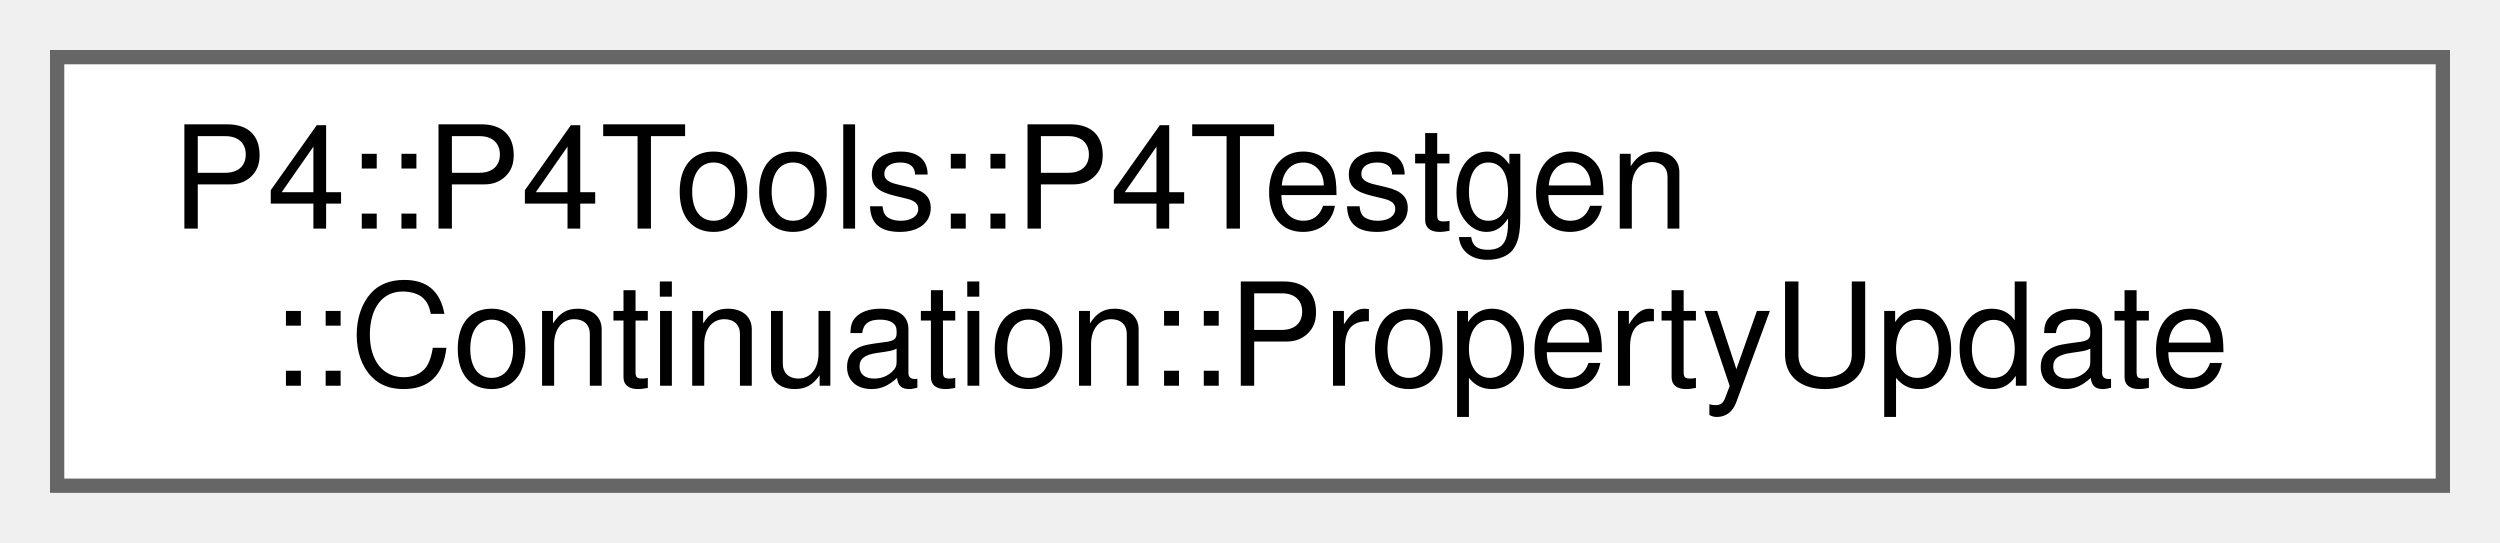
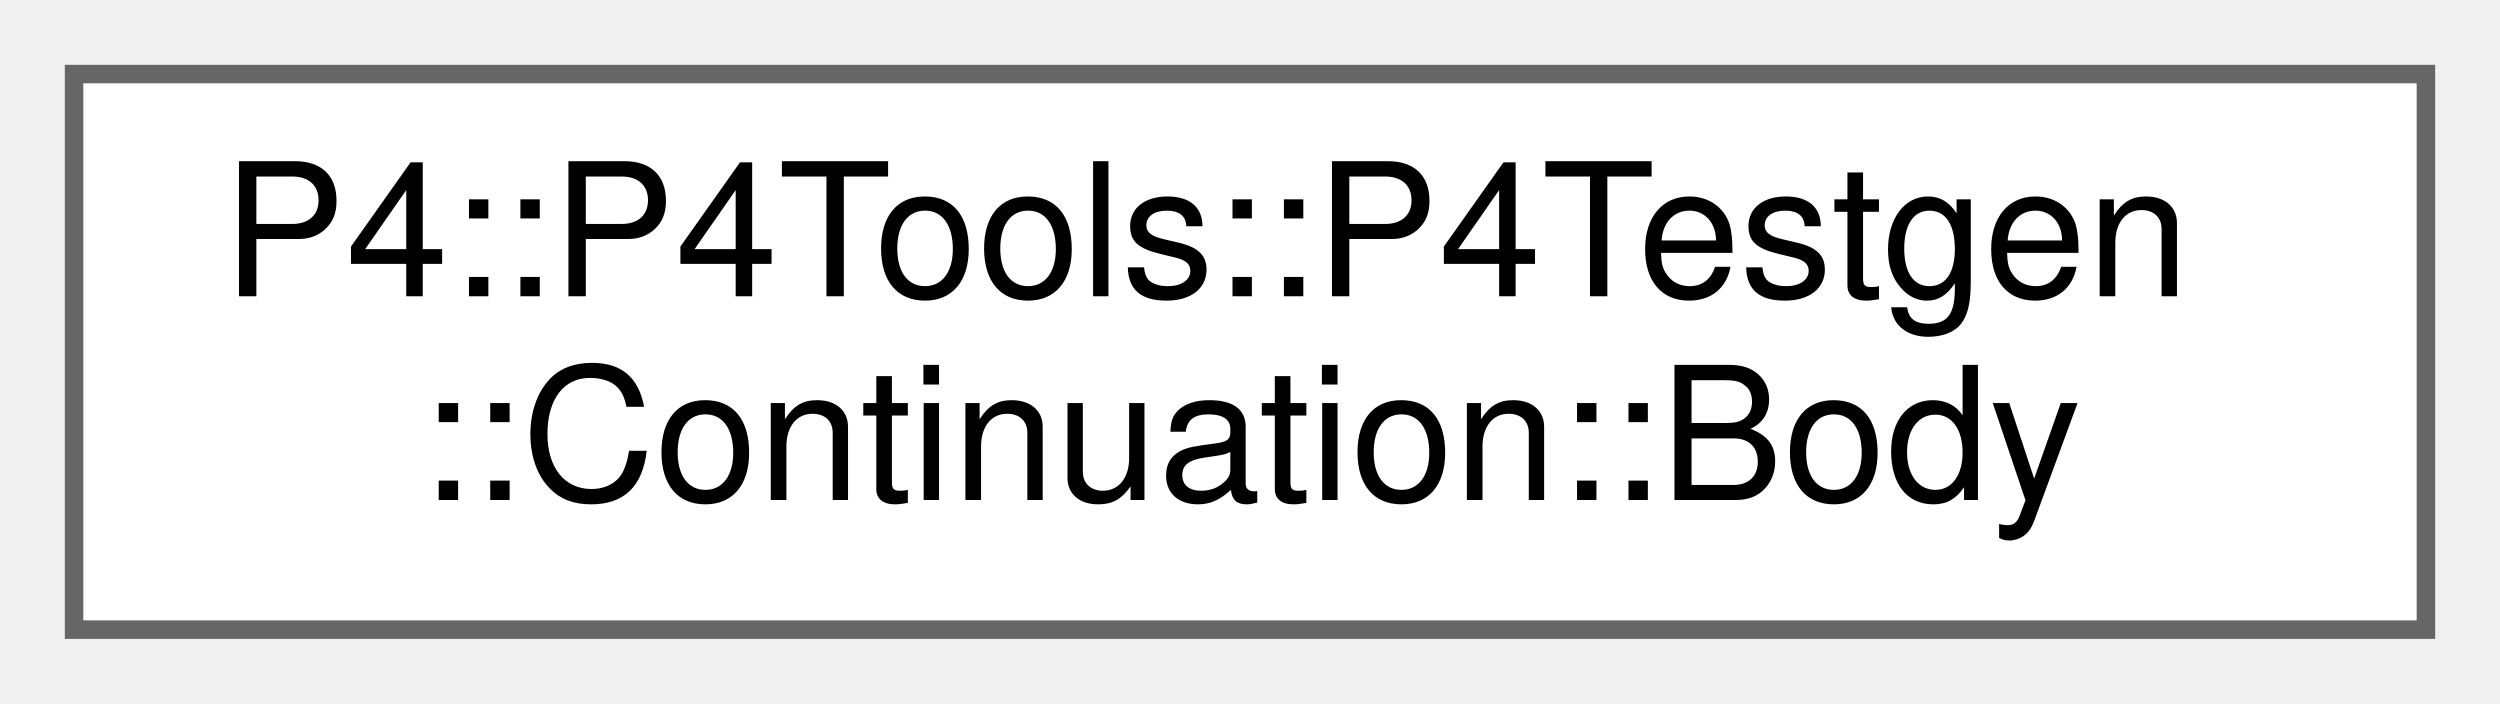
- <svg xmlns="http://www.w3.org/2000/svg" xmlns:xlink="http://www.w3.org/1999/xlink" width="175pt" height="38pt" viewBox="0.00 0.00 175.00 38.00">
+ <svg xmlns="http://www.w3.org/2000/svg" xmlns:xlink="http://www.w3.org/1999/xlink" width="135pt" height="38pt" viewBox="0.00 0.00 135.00 38.00">
  <g id="graph0" class="graph" transform="scale(1 1) rotate(0) translate(4 34)">
    <g id="Node000000" class="node">
      <g id="a_Node000000">
-         <a xlink:href="struct_p4_1_1_p4_tools_1_1_p4_testgen_1_1_continuation_1_1_property_update.html" target="_top" xlink:title=" ">
-           <polygon fill="white" stroke="#666666" points="167,-30 0,-30 0,0 167,0 167,-30" />
+         <a xlink:href="class_p4_1_1_p4_tools_1_1_p4_testgen_1_1_continuation_1_1_body.html" target="_top" xlink:title="A continuation body is a list of commands.">
+           <polygon fill="white" stroke="#666666" points="127,-30 0,-30 0,0 127,0 127,-30" />
          <text text-anchor="start" x="8" y="-18" font-family="Helvetica,sans-Serif" font-size="10.00">P4::P4Tools::P4Testgen</text>
-           <text text-anchor="middle" x="83.5" y="-7" font-family="Helvetica,sans-Serif" font-size="10.00">::Continuation::PropertyUpdate</text>
+           <text text-anchor="middle" x="63.5" y="-7" font-family="Helvetica,sans-Serif" font-size="10.00">::Continuation::Body</text>
        </a>
      </g>
    </g>
  </g>
</svg>
